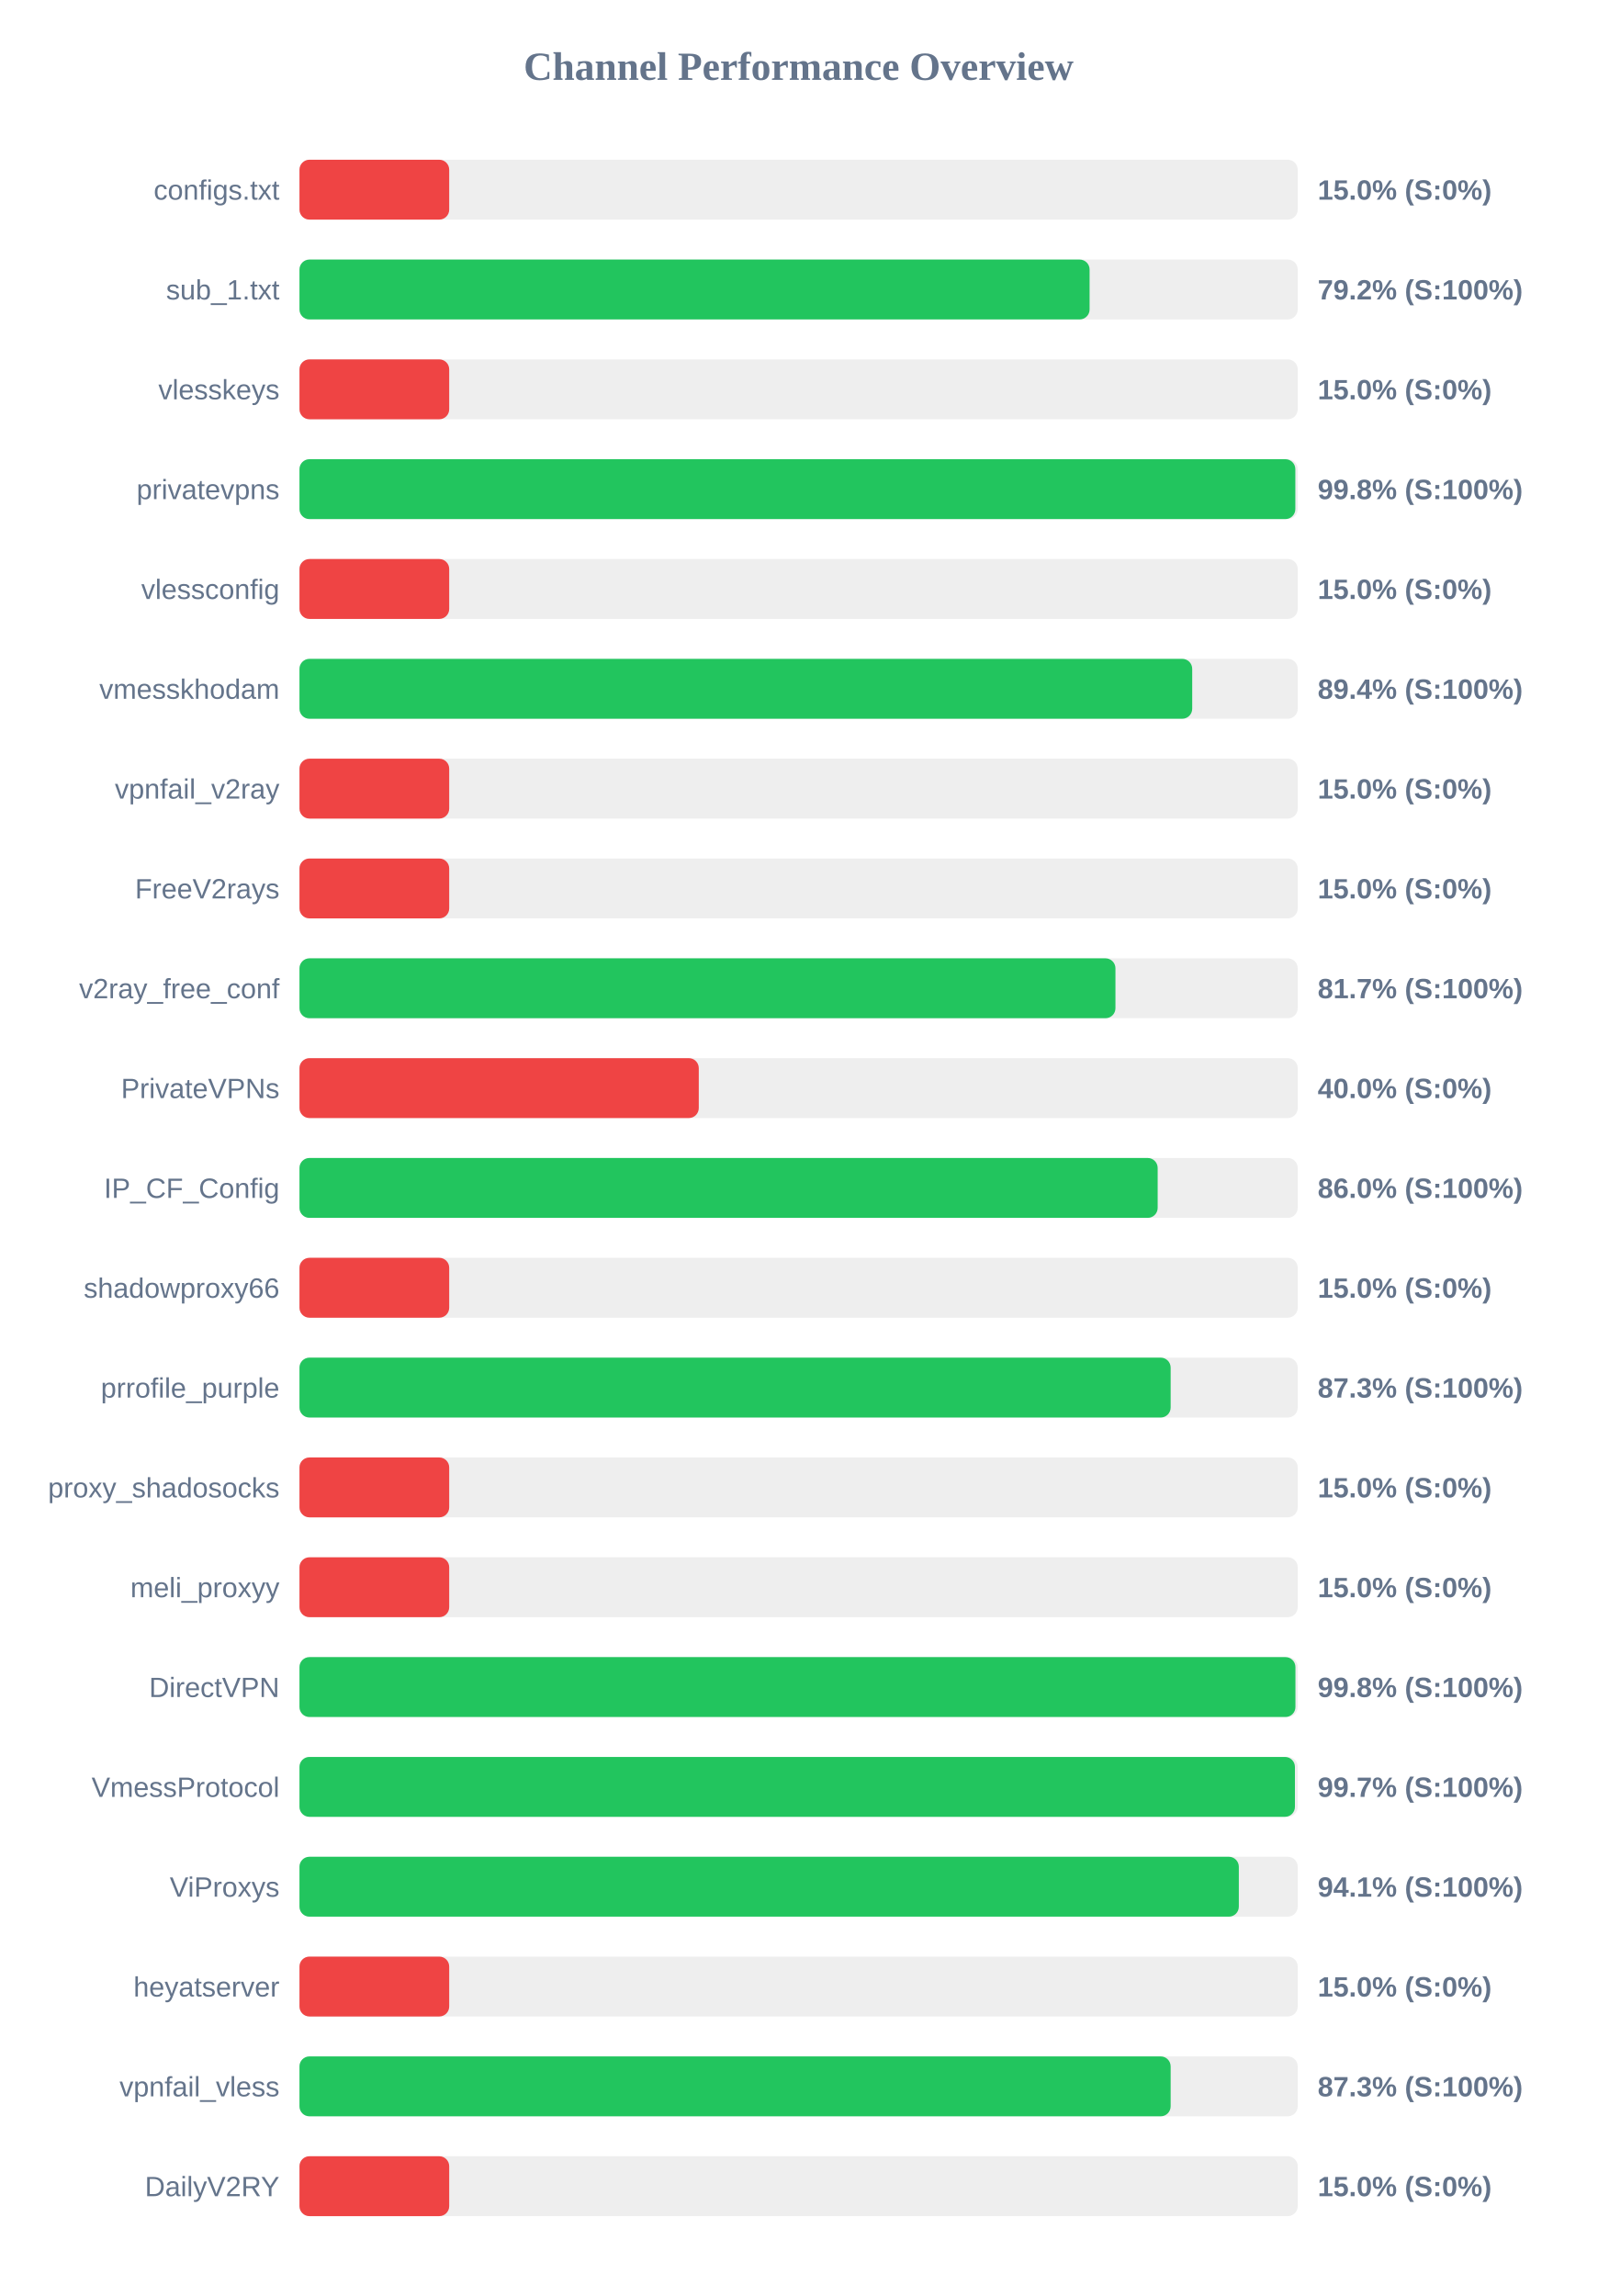
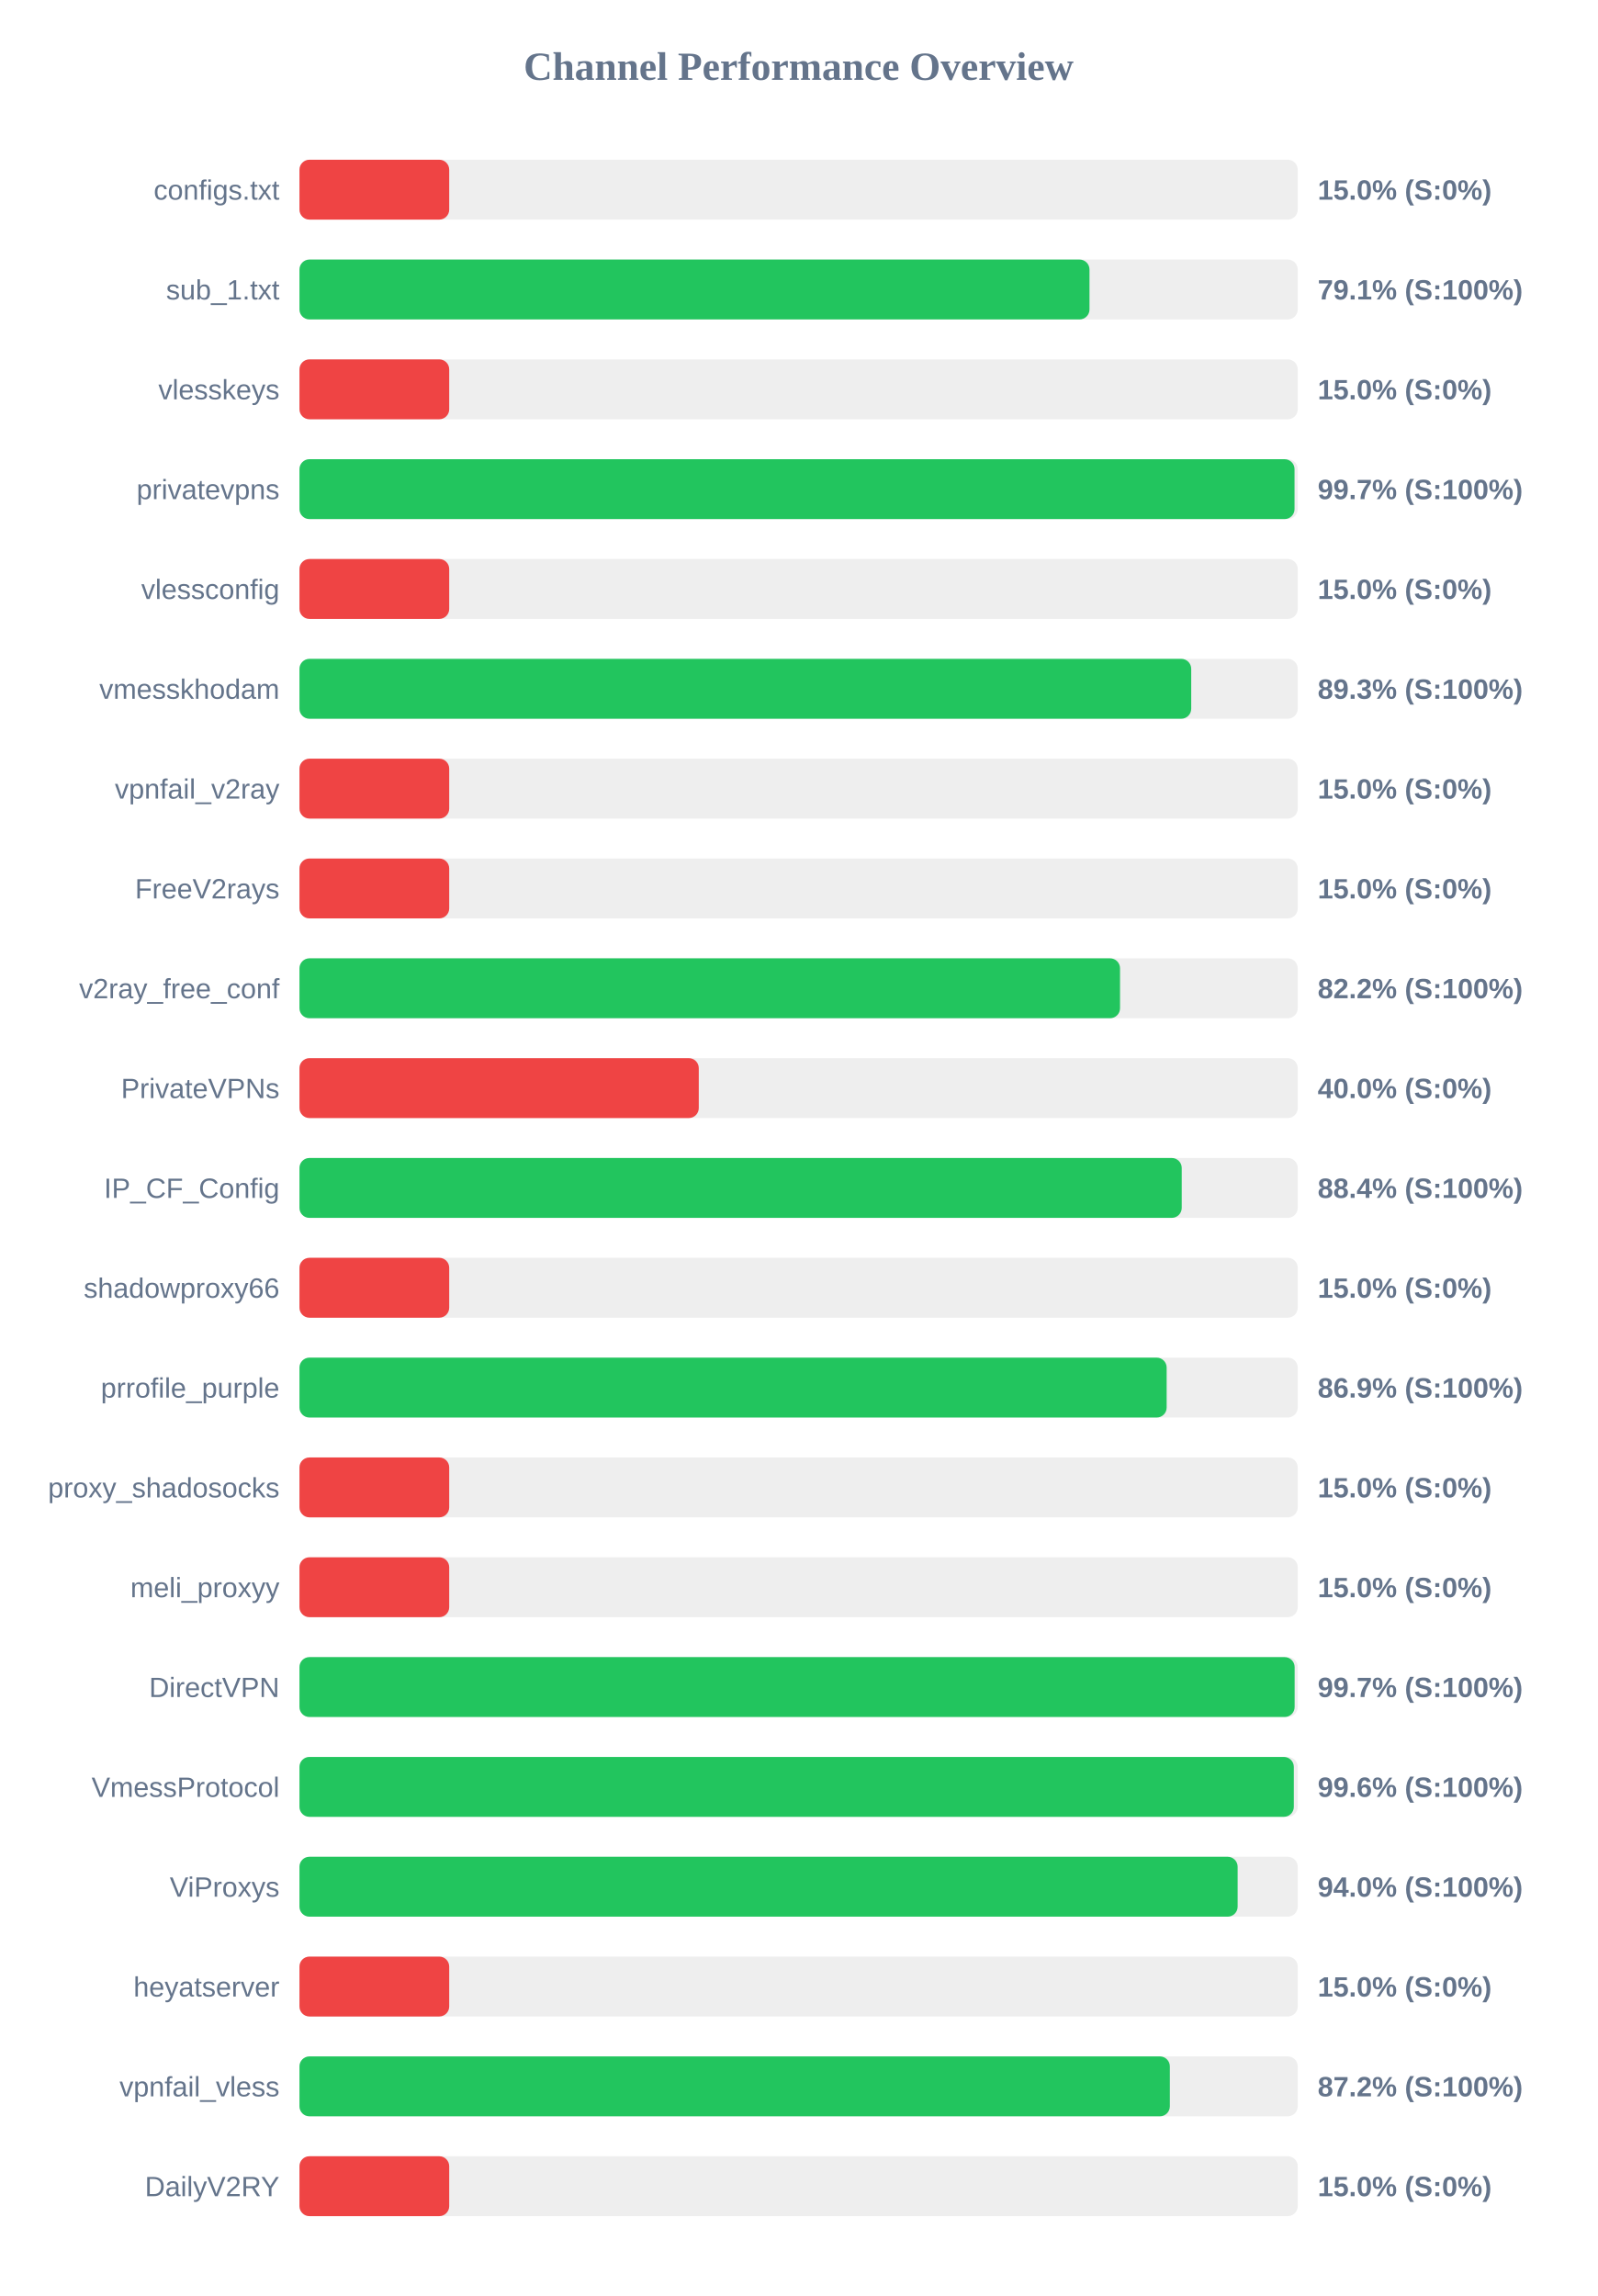
<svg xmlns="http://www.w3.org/2000/svg" width="800" height="1150" version="1.1">
  <style>
        .row { font: 14px Arial; fill: #64748b; }
        .score { font: bold 14px Arial; fill: #64748b; }
    </style>
  <text x="400" y="40" text-anchor="middle" font-size="20px" font-weight="bold" fill="#64748b">Channel Performance Overview</text>
  <rect x="150" y="80" width="500" height="30" fill="#eee" rx="5" />
  <rect x="150" y="80" width="75.0" height="30" fill="#ef4444" rx="5" />
  <text x="140" y="100" text-anchor="end" class="row">configs.txt</text>
  <text x="660" y="100" text-anchor="start" class="score">15.0% (S:0%)</text>
  <rect x="150" y="130" width="500" height="30" fill="#eee" rx="5" />
-   <rect x="150" y="130" width="395.75" height="30" fill="#22c55e" rx="5" />
+   <rect x="150" y="130" width="395.7" height="30" fill="#22c55e" rx="5" />
  <text x="140" y="150" text-anchor="end" class="row">sub_1.txt</text>
-   <text x="660" y="150" text-anchor="start" class="score">79.2% (S:100%)</text>
+   <text x="660" y="150" text-anchor="start" class="score">79.1% (S:100%)</text>
  <rect x="150" y="180" width="500" height="30" fill="#eee" rx="5" />
  <rect x="150" y="180" width="75.0" height="30" fill="#ef4444" rx="5" />
  <text x="140" y="200" text-anchor="end" class="row">vlesskeys</text>
  <text x="660" y="200" text-anchor="start" class="score">15.0% (S:0%)</text>
  <rect x="150" y="230" width="500" height="30" fill="#eee" rx="5" />
-   <rect x="150" y="230" width="498.8" height="30" fill="#22c55e" rx="5" />
+   <rect x="150" y="230" width="498.4" height="30" fill="#22c55e" rx="5" />
  <text x="140" y="250" text-anchor="end" class="row">privatevpns</text>
-   <text x="660" y="250" text-anchor="start" class="score">99.8% (S:100%)</text>
+   <text x="660" y="250" text-anchor="start" class="score">99.7% (S:100%)</text>
  <rect x="150" y="280" width="500" height="30" fill="#eee" rx="5" />
  <rect x="150" y="280" width="75.0" height="30" fill="#ef4444" rx="5" />
  <text x="140" y="300" text-anchor="end" class="row">vlessconfig</text>
  <text x="660" y="300" text-anchor="start" class="score">15.0% (S:0%)</text>
  <rect x="150" y="330" width="500" height="30" fill="#eee" rx="5" />
-   <rect x="150" y="330" width="447.15" height="30" fill="#22c55e" rx="5" />
+   <rect x="150" y="330" width="446.65" height="30" fill="#22c55e" rx="5" />
  <text x="140" y="350" text-anchor="end" class="row">vmesskhodam</text>
-   <text x="660" y="350" text-anchor="start" class="score">89.4% (S:100%)</text>
+   <text x="660" y="350" text-anchor="start" class="score">89.3% (S:100%)</text>
  <rect x="150" y="380" width="500" height="30" fill="#eee" rx="5" />
  <rect x="150" y="380" width="75.0" height="30" fill="#ef4444" rx="5" />
  <text x="140" y="400" text-anchor="end" class="row">vpnfail_v2ray</text>
  <text x="660" y="400" text-anchor="start" class="score">15.0% (S:0%)</text>
  <rect x="150" y="430" width="500" height="30" fill="#eee" rx="5" />
  <rect x="150" y="430" width="75.0" height="30" fill="#ef4444" rx="5" />
  <text x="140" y="450" text-anchor="end" class="row">FreeV2rays</text>
  <text x="660" y="450" text-anchor="start" class="score">15.0% (S:0%)</text>
  <rect x="150" y="480" width="500" height="30" fill="#eee" rx="5" />
-   <rect x="150" y="480" width="408.7" height="30" fill="#22c55e" rx="5" />
+   <rect x="150" y="480" width="411.0" height="30" fill="#22c55e" rx="5" />
  <text x="140" y="500" text-anchor="end" class="row">v2ray_free_conf</text>
-   <text x="660" y="500" text-anchor="start" class="score">81.7% (S:100%)</text>
+   <text x="660" y="500" text-anchor="start" class="score">82.2% (S:100%)</text>
  <rect x="150" y="530" width="500" height="30" fill="#eee" rx="5" />
  <rect x="150" y="530" width="200.0" height="30" fill="#ef4444" rx="5" />
  <text x="140" y="550" text-anchor="end" class="row">PrivateVPNs</text>
  <text x="660" y="550" text-anchor="start" class="score">40.0% (S:0%)</text>
  <rect x="150" y="580" width="500" height="30" fill="#eee" rx="5" />
-   <rect x="150" y="580" width="429.85" height="30" fill="#22c55e" rx="5" />
+   <rect x="150" y="580" width="441.9" height="30" fill="#22c55e" rx="5" />
  <text x="140" y="600" text-anchor="end" class="row">IP_CF_Config</text>
-   <text x="660" y="600" text-anchor="start" class="score">86.0% (S:100%)</text>
+   <text x="660" y="600" text-anchor="start" class="score">88.4% (S:100%)</text>
  <rect x="150" y="630" width="500" height="30" fill="#eee" rx="5" />
  <rect x="150" y="630" width="75.0" height="30" fill="#ef4444" rx="5" />
  <text x="140" y="650" text-anchor="end" class="row">shadowproxy66</text>
  <text x="660" y="650" text-anchor="start" class="score">15.0% (S:0%)</text>
  <rect x="150" y="680" width="500" height="30" fill="#eee" rx="5" />
-   <rect x="150" y="680" width="436.35" height="30" fill="#22c55e" rx="5" />
+   <rect x="150" y="680" width="434.35" height="30" fill="#22c55e" rx="5" />
  <text x="140" y="700" text-anchor="end" class="row">prrofile_purple</text>
-   <text x="660" y="700" text-anchor="start" class="score">87.3% (S:100%)</text>
+   <text x="660" y="700" text-anchor="start" class="score">86.9% (S:100%)</text>
  <rect x="150" y="730" width="500" height="30" fill="#eee" rx="5" />
  <rect x="150" y="730" width="75.0" height="30" fill="#ef4444" rx="5" />
  <text x="140" y="750" text-anchor="end" class="row">proxy_shadosocks</text>
  <text x="660" y="750" text-anchor="start" class="score">15.0% (S:0%)</text>
  <rect x="150" y="780" width="500" height="30" fill="#eee" rx="5" />
  <rect x="150" y="780" width="75.0" height="30" fill="#ef4444" rx="5" />
  <text x="140" y="800" text-anchor="end" class="row">meli_proxyy</text>
  <text x="660" y="800" text-anchor="start" class="score">15.0% (S:0%)</text>
  <rect x="150" y="830" width="500" height="30" fill="#eee" rx="5" />
-   <rect x="150" y="830" width="498.85" height="30" fill="#22c55e" rx="5" />
+   <rect x="150" y="830" width="498.45" height="30" fill="#22c55e" rx="5" />
  <text x="140" y="850" text-anchor="end" class="row">DirectVPN</text>
-   <text x="660" y="850" text-anchor="start" class="score">99.8% (S:100%)</text>
+   <text x="660" y="850" text-anchor="start" class="score">99.7% (S:100%)</text>
  <rect x="150" y="880" width="500" height="30" fill="#eee" rx="5" />
-   <rect x="150" y="880" width="498.6" height="30" fill="#22c55e" rx="5" />
+   <rect x="150" y="880" width="498.05" height="30" fill="#22c55e" rx="5" />
  <text x="140" y="900" text-anchor="end" class="row">VmessProtocol</text>
-   <text x="660" y="900" text-anchor="start" class="score">99.7% (S:100%)</text>
+   <text x="660" y="900" text-anchor="start" class="score">99.6% (S:100%)</text>
  <rect x="150" y="930" width="500" height="30" fill="#eee" rx="5" />
-   <rect x="150" y="930" width="470.5" height="30" fill="#22c55e" rx="5" />
+   <rect x="150" y="930" width="469.9" height="30" fill="#22c55e" rx="5" />
  <text x="140" y="950" text-anchor="end" class="row">ViProxys</text>
-   <text x="660" y="950" text-anchor="start" class="score">94.1% (S:100%)</text>
+   <text x="660" y="950" text-anchor="start" class="score">94.0% (S:100%)</text>
  <rect x="150" y="980" width="500" height="30" fill="#eee" rx="5" />
  <rect x="150" y="980" width="75.0" height="30" fill="#ef4444" rx="5" />
  <text x="140" y="1000" text-anchor="end" class="row">heyatserver</text>
  <text x="660" y="1000" text-anchor="start" class="score">15.0% (S:0%)</text>
  <rect x="150" y="1030" width="500" height="30" fill="#eee" rx="5" />
-   <rect x="150" y="1030" width="436.35" height="30" fill="#22c55e" rx="5" />
+   <rect x="150" y="1030" width="435.95" height="30" fill="#22c55e" rx="5" />
  <text x="140" y="1050" text-anchor="end" class="row">vpnfail_vless</text>
-   <text x="660" y="1050" text-anchor="start" class="score">87.3% (S:100%)</text>
+   <text x="660" y="1050" text-anchor="start" class="score">87.2% (S:100%)</text>
  <rect x="150" y="1080" width="500" height="30" fill="#eee" rx="5" />
  <rect x="150" y="1080" width="75.0" height="30" fill="#ef4444" rx="5" />
  <text x="140" y="1100" text-anchor="end" class="row">DailyV2RY</text>
  <text x="660" y="1100" text-anchor="start" class="score">15.0% (S:0%)</text>
</svg>
